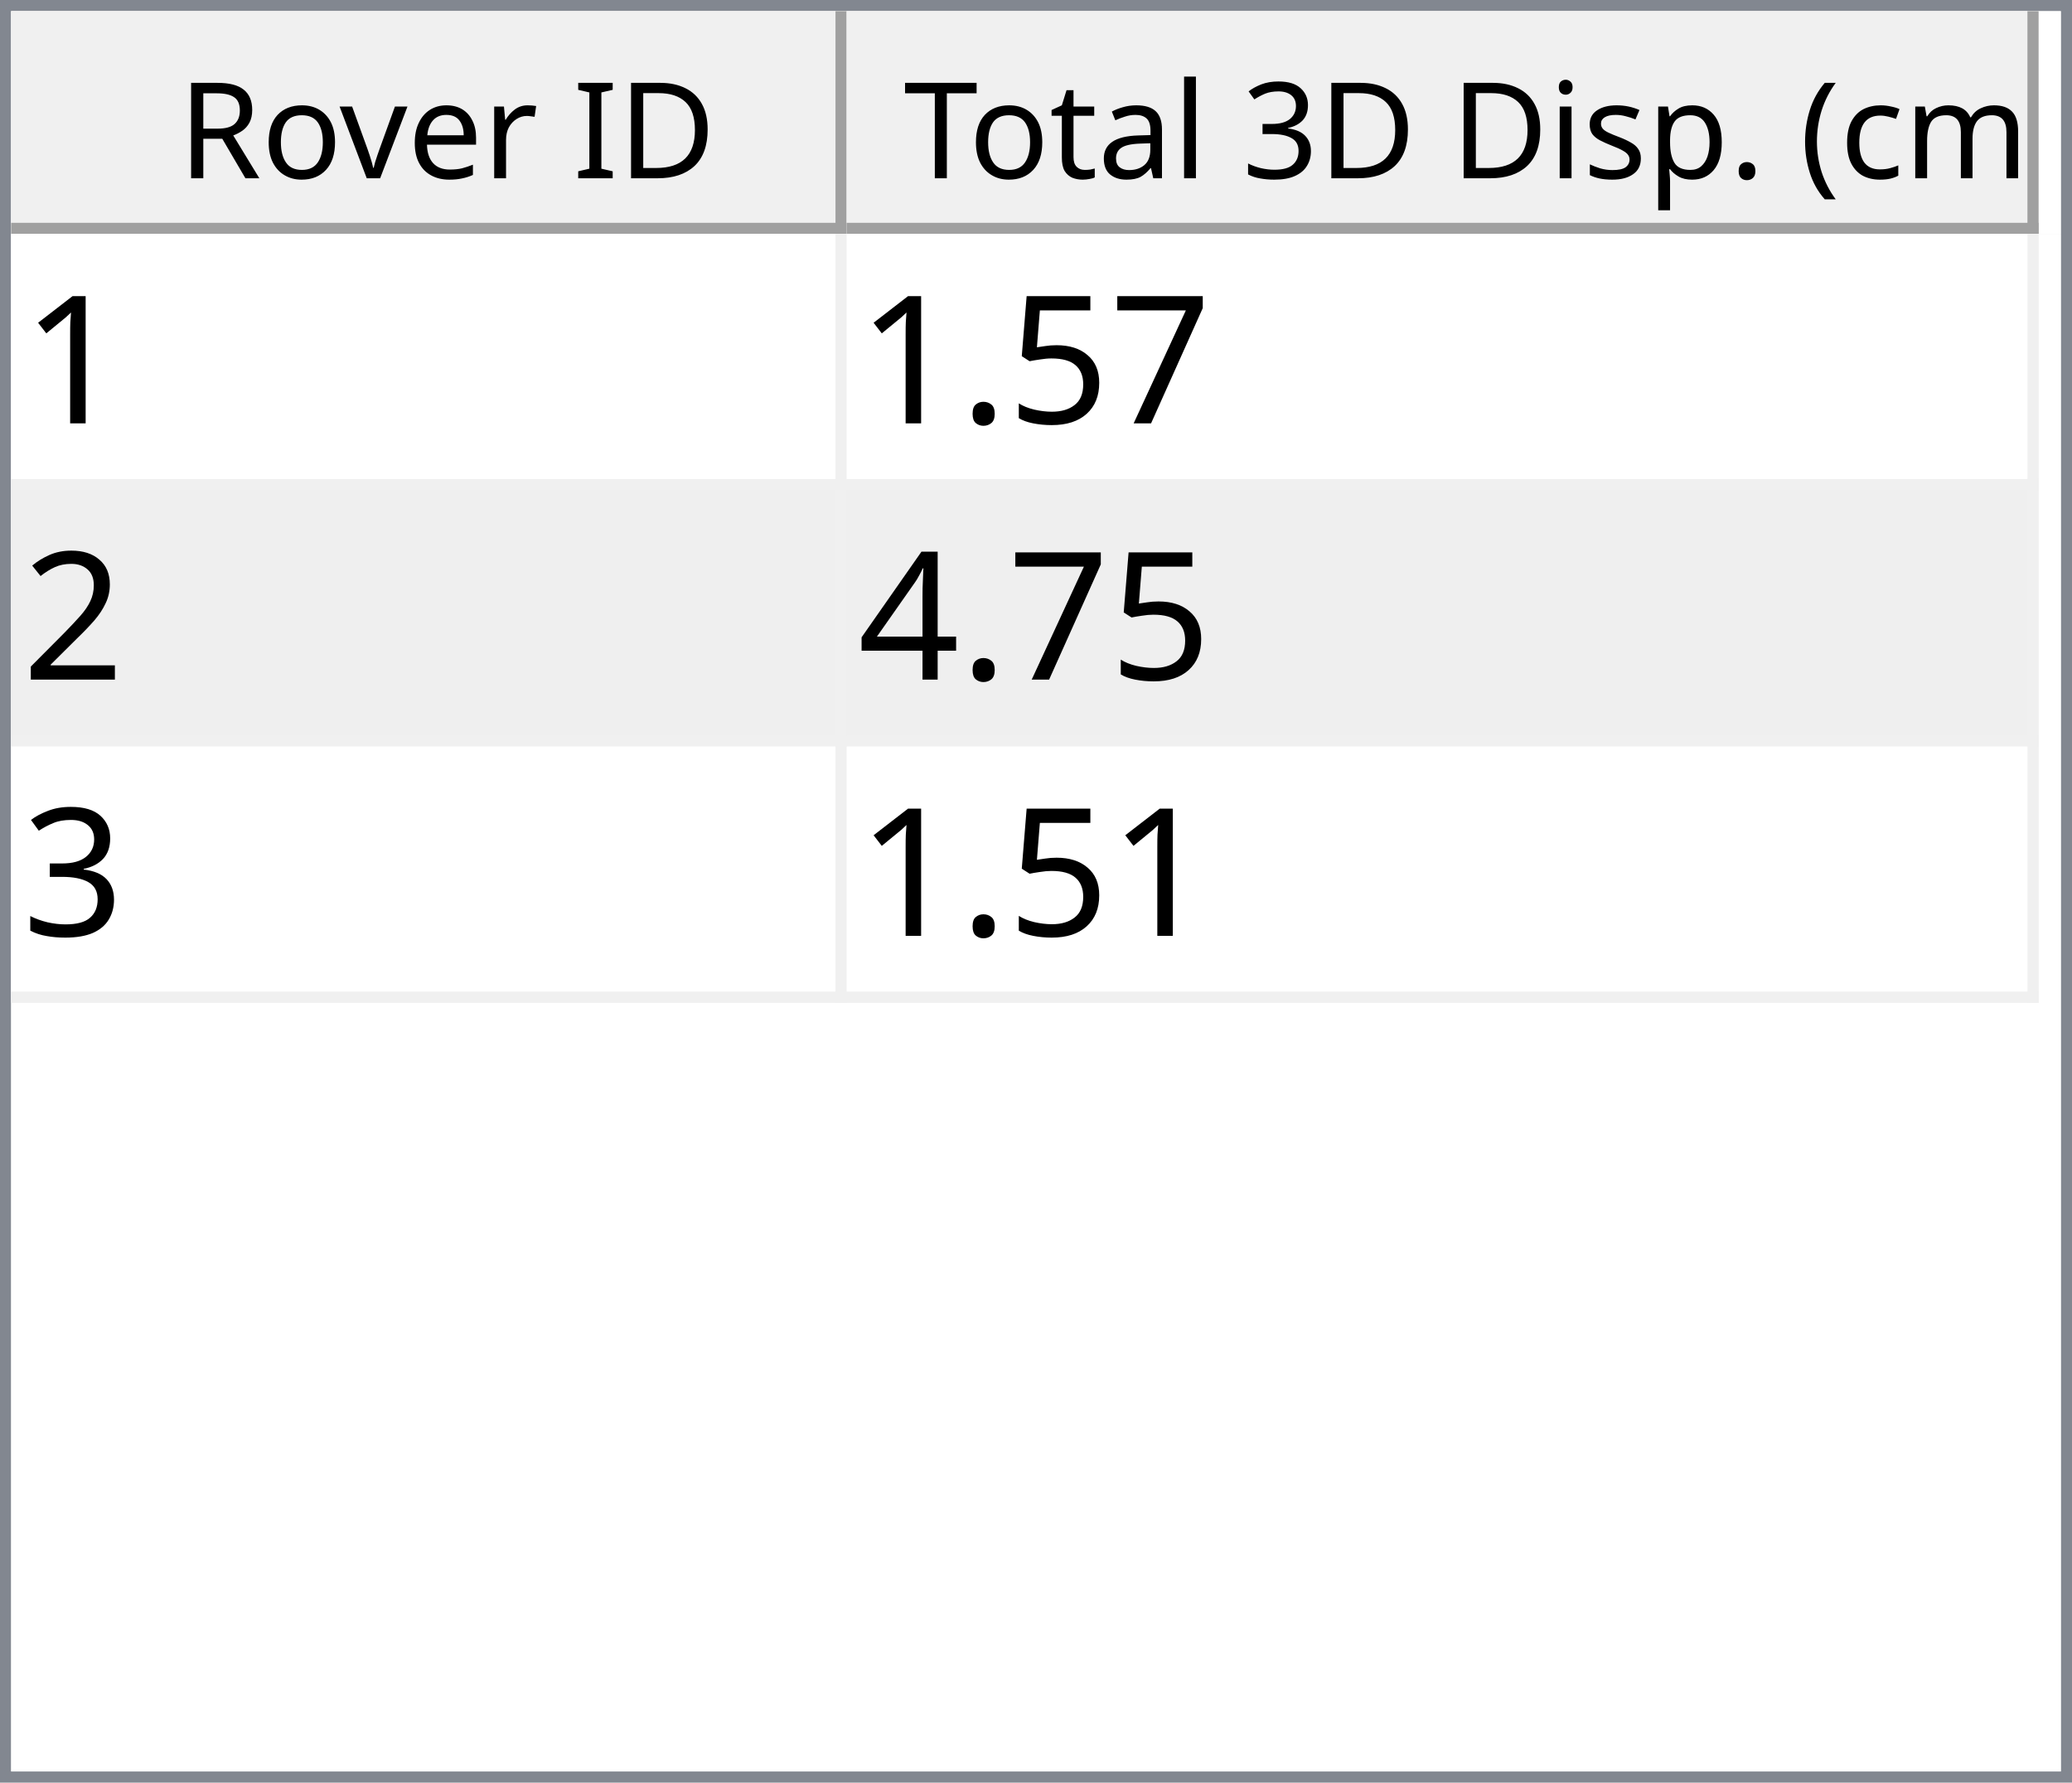
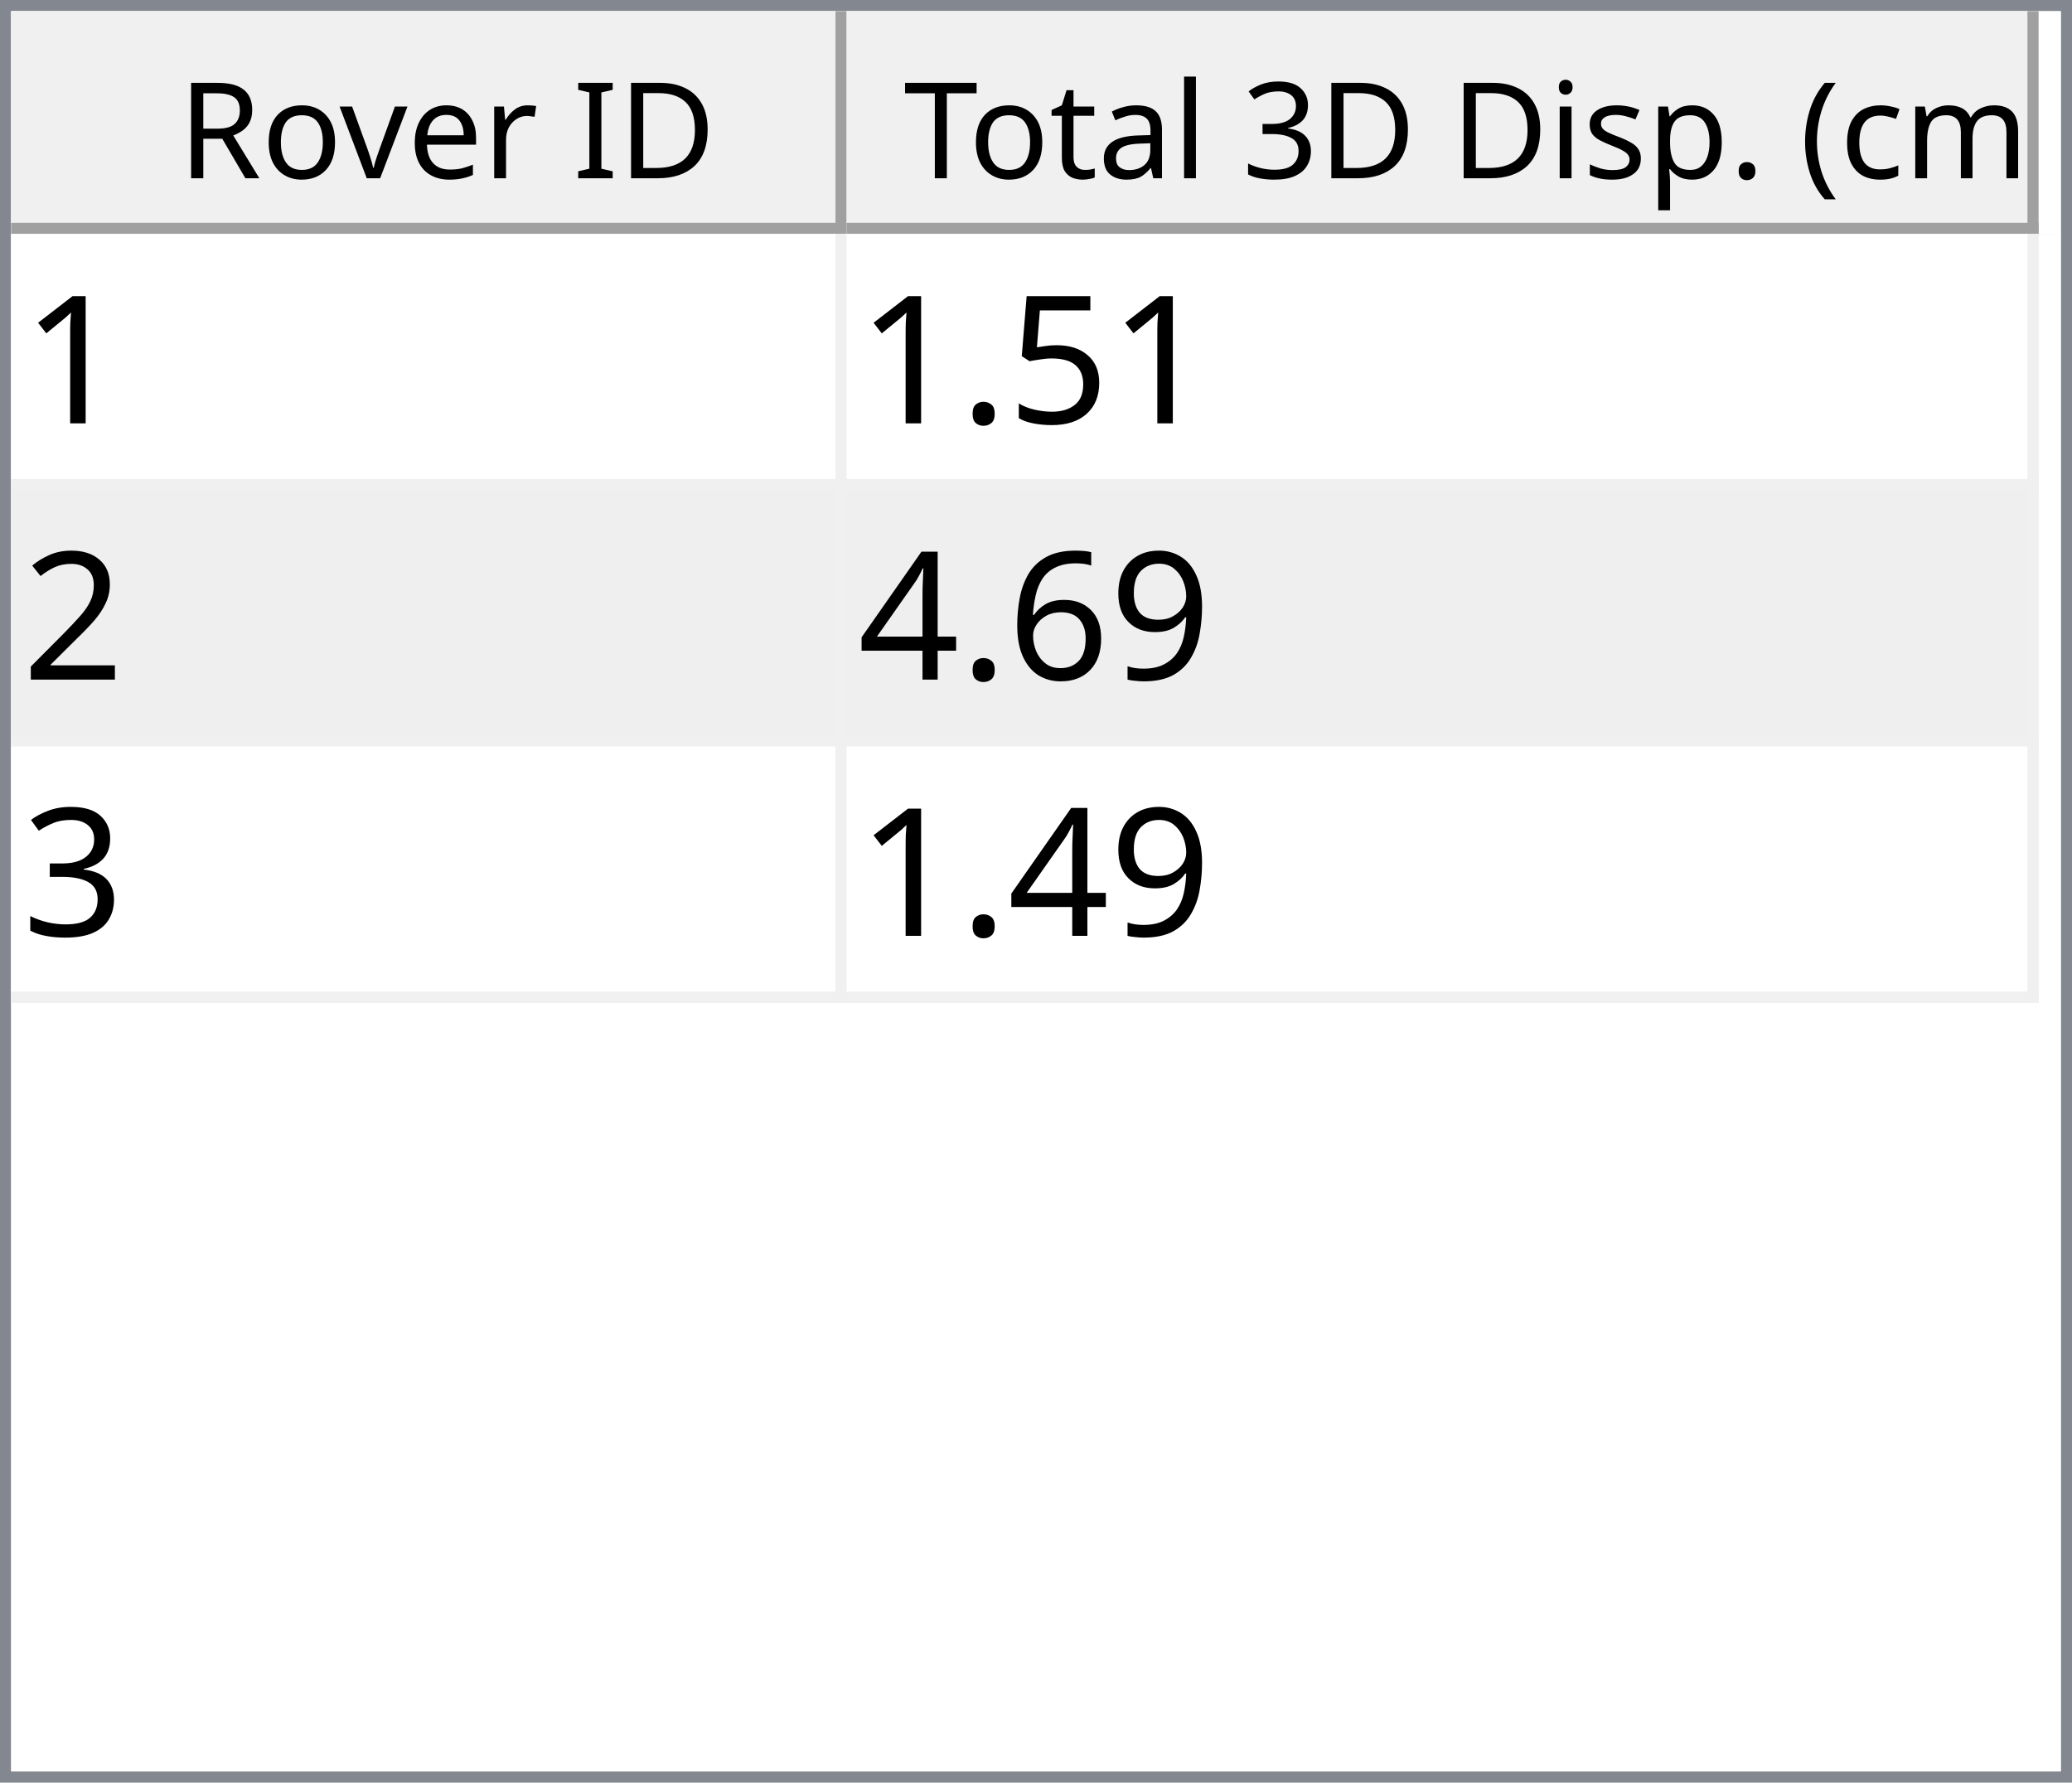
<svg xmlns="http://www.w3.org/2000/svg" style="fill-opacity:1; color-rendering:auto; color-interpolation:auto; text-rendering:auto; stroke:black; stroke-linecap:square; stroke-miterlimit:10; shape-rendering:auto; stroke-opacity:1; fill:black; stroke-dasharray:none; font-weight:normal; stroke-width:1; font-family:'Dialog'; font-style:normal; stroke-linejoin:miter; font-size:12px; stroke-dashoffset:0; image-rendering:auto;" width="186" height="160">
  <defs id="genericDefs" />
  <g>
    <defs id="defs1">
      <clipPath clipPathUnits="userSpaceOnUse" id="clipPath1">
        <path d="M0 0 L186 0 L186 160 L0 160 L0 0 Z" />
      </clipPath>
      <clipPath clipPathUnits="userSpaceOnUse" id="clipPath2">
        <path d="M0 0 L0 160 L186 160 L186 0 Z" />
      </clipPath>
      <clipPath clipPathUnits="userSpaceOnUse" id="clipPath3">
        <path d="M0 0 L0 20 L184 20 L184 0 Z" />
      </clipPath>
      <clipPath clipPathUnits="userSpaceOnUse" id="clipPath4">
        <path d="M0 0 L0 20 L75 20 L75 0 Z" />
      </clipPath>
      <clipPath clipPathUnits="userSpaceOnUse" id="clipPath5">
        <path d="M1 1 L1 19 L74 19 L74 1 Z" />
      </clipPath>
      <clipPath clipPathUnits="userSpaceOnUse" id="clipPath6">
        <path d="M0 0 L0 18 L73 18 L73 0 Z" />
      </clipPath>
      <clipPath clipPathUnits="userSpaceOnUse" id="clipPath7">
        <path d="M-0.5 -0.5 L-0.5 19.5 L74.5 19.5 L74.5 -0.5 Z" />
      </clipPath>
      <clipPath clipPathUnits="userSpaceOnUse" id="clipPath8">
        <path d="M0 0 L0 20 L107 20 L107 0 Z" />
      </clipPath>
      <clipPath clipPathUnits="userSpaceOnUse" id="clipPath9">
        <path d="M1 1 L1 19 L106 19 L106 1 Z" />
      </clipPath>
      <clipPath clipPathUnits="userSpaceOnUse" id="clipPath10">
        <path d="M0 0 L0 18 L105 18 L105 0 Z" />
      </clipPath>
      <clipPath clipPathUnits="userSpaceOnUse" id="clipPath11">
        <path d="M-0.5 -0.5 L-0.5 19.5 L106.5 19.5 L106.5 -0.5 Z" />
      </clipPath>
      <clipPath clipPathUnits="userSpaceOnUse" id="clipPath12">
        <path d="M0 0 L0 138 L184 138 L184 0 Z" />
      </clipPath>
      <clipPath clipPathUnits="userSpaceOnUse" id="clipPath13">
        <path d="M0 0 L0 69 L182 69 L182 0 Z" />
      </clipPath>
      <clipPath clipPathUnits="userSpaceOnUse" id="clipPath14">
        <path d="M-0.5 -0.5 L-0.5 68.5 L181.5 68.5 L181.5 -0.5 Z" />
      </clipPath>
      <clipPath clipPathUnits="userSpaceOnUse" id="clipPath15">
        <path d="M0 0 L0 22 L74 22 L74 0 Z" />
      </clipPath>
      <clipPath clipPathUnits="userSpaceOnUse" id="clipPath16">
        <path d="M0 0 L0 22 L106 22 L106 0 Z" />
      </clipPath>
      <font horiz-adv-x="64.551" id="font1">
        <font-face ascent="107.91" descent="25.098" units-per-em="100" style="font-style:normal; font-family:Segoe UI; font-weight:normal;" />
        <missing-glyph horiz-adv-x="64.551" d="M8.109 0 L8.109 68.266 L56.453 68.266 L56.453 0 L8.109 0 ZM15.328 7.234 L49.219 7.234 L49.219 61.031 L15.328 61.031 L15.328 7.234 Z" />
        <glyph unicode="D" horiz-adv-x="70.117" d="M9.188 0 L9.188 70.016 L28.516 70.016 Q65.531 70.016 65.531 35.891 Q65.531 19.672 55.25 9.836 Q44.969 0 27.734 0 L9.188 0 ZM17.391 62.594 L17.391 7.422 L27.828 7.422 Q41.609 7.422 49.273 14.797 Q56.938 22.172 56.938 35.688 Q56.938 62.594 28.328 62.594 L17.391 62.594 Z" />
        <glyph unicode="I" horiz-adv-x="26.611" d="M17.391 0 L9.188 0 L9.188 70.016 L17.391 70.016 L17.391 0 Z" />
        <glyph unicode=" " horiz-adv-x="27.393" d="" />
        <glyph unicode="r" horiz-adv-x="34.766" d="M34.188 41.891 Q32.078 43.5 28.125 43.5 Q23 43.5 19.555 38.672 Q16.109 33.844 16.109 25.484 L16.109 0 L8.109 0 L8.109 50 L16.109 50 L16.109 39.703 L16.312 39.703 Q18.016 44.969 21.531 47.922 Q25.047 50.875 29.391 50.875 Q32.516 50.875 34.188 50.203 L34.188 41.891 Z" />
        <glyph unicode="e" horiz-adv-x="52.295" d="M48.297 23 L12.984 23 Q13.188 14.656 17.484 10.109 Q21.781 5.562 29.297 5.562 Q37.75 5.562 44.828 11.141 L44.828 3.609 Q38.234 -1.172 27.391 -1.172 Q16.797 -1.172 10.742 5.641 Q4.688 12.453 4.688 24.812 Q4.688 36.469 11.305 43.82 Q17.922 51.172 27.734 51.172 Q37.547 51.172 42.922 44.828 Q48.297 38.484 48.297 27.203 L48.297 23 ZM40.094 29.781 Q40.047 36.719 36.75 40.578 Q33.453 44.438 27.594 44.438 Q21.922 44.438 17.969 40.383 Q14.016 36.328 13.094 29.781 L40.094 29.781 Z" />
        <glyph unicode="v" horiz-adv-x="47.9" d="M47.406 50 L27.484 0 L19.625 0 L0.688 50 L9.469 50 L22.172 13.672 Q23.578 9.672 23.922 6.688 L24.125 6.688 Q24.609 10.453 25.688 13.484 L38.969 50 L47.406 50 Z" />
        <glyph unicode="o" horiz-adv-x="58.594" d="M29 -1.172 Q17.922 -1.172 11.305 5.836 Q4.688 12.844 4.688 24.422 Q4.688 37.016 11.57 44.094 Q18.453 51.172 30.172 51.172 Q41.359 51.172 47.633 44.289 Q53.906 37.406 53.906 25.203 Q53.906 13.234 47.141 6.031 Q40.375 -1.172 29 -1.172 ZM29.594 44.438 Q21.875 44.438 17.383 39.188 Q12.891 33.938 12.891 24.703 Q12.891 15.828 17.43 10.695 Q21.969 5.562 29.594 5.562 Q37.359 5.562 41.531 10.594 Q45.703 15.625 45.703 24.906 Q45.703 34.281 41.531 39.359 Q37.359 44.438 29.594 44.438 Z" />
        <glyph unicode="R" horiz-adv-x="59.814" d="M59.375 0 L49.609 0 L37.891 19.625 Q36.281 22.359 34.766 24.289 Q33.25 26.219 31.664 27.438 Q30.078 28.656 28.25 29.219 Q26.422 29.781 24.125 29.781 L17.391 29.781 L17.391 0 L9.188 0 L9.188 70.016 L30.078 70.016 Q34.672 70.016 38.555 68.867 Q42.438 67.719 45.289 65.375 Q48.141 63.031 49.758 59.547 Q51.375 56.062 51.375 51.375 Q51.375 47.703 50.273 44.656 Q49.172 41.609 47.148 39.211 Q45.125 36.812 42.266 35.133 Q39.406 33.453 35.844 32.516 L35.844 32.328 Q37.594 31.547 38.891 30.547 Q40.188 29.547 41.359 28.18 Q42.531 26.812 43.68 25.078 Q44.828 23.344 46.234 21.047 L59.375 0 ZM17.391 62.594 L17.391 37.203 L28.516 37.203 Q31.594 37.203 34.203 38.133 Q36.812 39.062 38.719 40.797 Q40.625 42.531 41.703 45.047 Q42.781 47.562 42.781 50.688 Q42.781 56.297 39.141 59.445 Q35.5 62.594 28.609 62.594 L17.391 62.594 Z" />
        <glyph unicode=")" horiz-adv-x="30.176" d="M8.297 -15.922 L1.172 -15.922 Q16.406 2.344 16.406 26.812 Q16.406 51.469 1.078 70.016 L8.297 70.016 Q23.531 52.156 23.531 26.703 Q23.531 1.375 8.297 -15.922 Z" />
        <glyph unicode="m" horiz-adv-x="86.133" d="M79.109 0 L71.094 0 L71.094 28.719 Q71.094 37.016 68.531 40.727 Q65.969 44.438 59.906 44.438 Q54.781 44.438 51.195 39.75 Q47.609 35.062 47.609 28.516 L47.609 0 L39.594 0 L39.594 29.688 Q39.594 44.438 28.219 44.438 Q22.953 44.438 19.531 40.016 Q16.109 35.594 16.109 28.516 L16.109 0 L8.109 0 L8.109 50 L16.109 50 L16.109 42.094 L16.312 42.094 Q21.625 51.172 31.844 51.172 Q36.969 51.172 40.773 48.312 Q44.578 45.453 46 40.828 Q51.562 51.172 62.594 51.172 Q79.109 51.172 79.109 30.812 L79.109 0 Z" />
        <glyph unicode="c" horiz-adv-x="46.191" d="M42.188 2.297 Q36.422 -1.172 28.516 -1.172 Q17.828 -1.172 11.258 5.789 Q4.688 12.75 4.688 23.828 Q4.688 36.188 11.766 43.68 Q18.844 51.172 30.672 51.172 Q37.25 51.172 42.281 48.734 L42.281 40.531 Q36.719 44.438 30.375 44.438 Q22.703 44.438 17.797 38.945 Q12.891 33.453 12.891 24.516 Q12.891 15.719 17.508 10.641 Q22.125 5.562 29.891 5.562 Q36.422 5.562 42.188 9.906 L42.188 2.297 Z" />
        <glyph unicode="(" horiz-adv-x="30.176" d="M29.109 -15.922 L21.969 -15.922 Q6.844 1.375 6.844 26.703 Q6.844 52.156 21.969 70.016 L29.203 70.016 Q13.875 51.469 13.875 26.812 Q13.875 2.344 29.109 -15.922 Z" />
        <glyph unicode="." horiz-adv-x="21.68" d="M10.891 -1.078 Q8.641 -1.078 7.055 0.539 Q5.469 2.156 5.469 4.391 Q5.469 6.641 7.055 8.273 Q8.641 9.906 10.891 9.906 Q13.188 9.906 14.797 8.273 Q16.406 6.641 16.406 4.391 Q16.406 2.156 14.797 0.539 Q13.188 -1.078 10.891 -1.078 Z" />
        <glyph unicode="p" horiz-adv-x="58.789" d="M16.312 7.234 L16.109 7.234 L16.109 -23 L8.109 -23 L8.109 50 L16.109 50 L16.109 41.219 L16.312 41.219 Q22.219 51.172 33.594 51.172 Q43.266 51.172 48.688 44.461 Q54.109 37.75 54.109 26.469 Q54.109 13.922 48 6.375 Q41.891 -1.172 31.297 -1.172 Q21.578 -1.172 16.312 7.234 ZM16.109 27.391 L16.109 20.406 Q16.109 14.203 20.141 9.883 Q24.172 5.562 30.375 5.562 Q37.641 5.562 41.773 11.133 Q45.906 16.703 45.906 26.609 Q45.906 34.969 42.047 39.703 Q38.188 44.438 31.594 44.438 Q24.609 44.438 20.359 39.578 Q16.109 34.719 16.109 27.391 Z" />
        <glyph unicode="s" horiz-adv-x="42.432" d="M5.078 1.812 L5.078 10.406 Q11.625 5.562 19.484 5.562 Q30.031 5.562 30.031 12.594 Q30.031 14.594 29.125 15.992 Q28.219 17.391 26.68 18.461 Q25.141 19.531 23.07 20.383 Q21 21.234 18.609 22.172 Q15.281 23.484 12.766 24.828 Q10.25 26.172 8.57 27.859 Q6.891 29.547 6.031 31.695 Q5.172 33.844 5.172 36.719 Q5.172 40.234 6.789 42.945 Q8.406 45.656 11.086 47.484 Q13.766 49.312 17.211 50.242 Q20.656 51.172 24.312 51.172 Q30.812 51.172 35.938 48.922 L35.938 40.828 Q30.422 44.438 23.25 44.438 Q21 44.438 19.195 43.922 Q17.391 43.406 16.094 42.477 Q14.797 41.547 14.086 40.258 Q13.375 38.969 13.375 37.406 Q13.375 35.453 14.086 34.133 Q14.797 32.812 16.164 31.789 Q17.531 30.766 19.484 29.938 Q21.438 29.109 23.922 28.125 Q27.25 26.859 29.883 25.516 Q32.516 24.172 34.375 22.484 Q36.234 20.797 37.234 18.602 Q38.234 16.406 38.234 13.375 Q38.234 9.672 36.602 6.938 Q34.969 4.203 32.234 2.398 Q29.5 0.594 25.93 -0.289 Q22.359 -1.172 18.453 -1.172 Q10.75 -1.172 5.078 1.812 Z" />
        <glyph unicode="i" horiz-adv-x="24.219" d="M12.203 62.703 Q10.062 62.703 8.547 64.164 Q7.031 65.625 7.031 67.875 Q7.031 70.125 8.547 71.609 Q10.062 73.094 12.203 73.094 Q14.406 73.094 15.945 71.609 Q17.484 70.125 17.484 67.875 Q17.484 65.719 15.945 64.211 Q14.406 62.703 12.203 62.703 ZM16.109 0 L8.109 0 L8.109 50 L16.109 50 L16.109 0 Z" />
        <glyph unicode="3" horiz-adv-x="53.906" d="M46.531 19.828 Q46.531 15.094 44.75 11.211 Q42.969 7.328 39.719 4.57 Q36.469 1.812 31.93 0.297 Q27.391 -1.219 21.922 -1.219 Q11.922 -1.219 6 2.594 L6 11.188 Q13.094 5.609 22.219 5.609 Q25.875 5.609 28.828 6.539 Q31.781 7.469 33.906 9.227 Q36.031 10.984 37.18 13.477 Q38.328 15.969 38.328 19.094 Q38.328 32.812 18.797 32.812 L12.984 32.812 L12.984 39.594 L18.5 39.594 Q35.797 39.594 35.797 52.484 Q35.797 64.406 22.609 64.406 Q15.188 64.406 8.688 59.422 L8.688 67.188 Q15.375 71.188 24.609 71.188 Q29 71.188 32.57 69.969 Q36.141 68.75 38.68 66.555 Q41.219 64.359 42.609 61.281 Q44 58.203 44 54.5 Q44 40.672 30.031 36.719 L30.031 36.531 Q33.594 36.141 36.625 34.797 Q39.656 33.453 41.852 31.305 Q44.047 29.156 45.289 26.25 Q46.531 23.344 46.531 19.828 Z" />
        <glyph unicode="l" horiz-adv-x="24.219" d="M16.109 0 L8.109 0 L8.109 74.031 L16.109 74.031 L16.109 0 Z" />
        <glyph unicode="a" horiz-adv-x="50.879" d="M43.891 0 L35.891 0 L35.891 7.812 L35.688 7.812 Q30.469 -1.172 20.312 -1.172 Q12.844 -1.172 8.617 2.781 Q4.391 6.734 4.391 13.281 Q4.391 27.297 20.906 29.594 L35.891 31.688 Q35.891 44.438 25.594 44.438 Q16.547 44.438 9.281 38.281 L9.281 46.484 Q16.656 51.172 26.266 51.172 Q43.891 51.172 43.891 32.516 L43.891 0 ZM35.891 25.297 L23.828 23.641 Q18.266 22.859 15.43 20.875 Q12.594 18.891 12.594 13.875 Q12.594 10.203 15.211 7.883 Q17.828 5.562 22.172 5.562 Q28.125 5.562 32.008 9.742 Q35.891 13.922 35.891 20.312 L35.891 25.297 Z" />
        <glyph unicode="t" horiz-adv-x="33.887" d="M31.297 0.484 Q28.469 -1.078 23.828 -1.078 Q10.688 -1.078 10.688 13.578 L10.688 43.172 L2.094 43.172 L2.094 50 L10.688 50 L10.688 62.203 L18.703 64.797 L18.703 50 L31.297 50 L31.297 43.172 L18.703 43.172 L18.703 14.984 Q18.703 9.969 20.414 7.82 Q22.125 5.672 26.078 5.672 Q29.109 5.672 31.297 7.328 L31.297 0.484 Z" />
        <glyph unicode="T" horiz-adv-x="52.393" d="M50.594 62.594 L30.375 62.594 L30.375 0 L22.172 0 L22.172 62.594 L2 62.594 L2 70.016 L50.594 70.016 L50.594 62.594 Z" />
      </font>
      <font horiz-adv-x="75.0" id="font2">
        <font-face ascent="100.537" descent="21.973" units-per-em="100" style="font-style:normal; font-family:sans-serif; font-weight:normal;" />
        <missing-glyph horiz-adv-x="75.0" d="M12.5 0 L12.5 62.5 L62.5 62.5 L62.5 0 L12.5 0 ZM14.062 1.562 L60.938 1.562 L60.938 60.938 L14.062 60.938 L14.062 1.562 Z" />
        <glyph unicode="1" horiz-adv-x="55.615" d="M37.25 0 L28.469 0 L28.469 56 Q25.297 52.984 20.141 49.953 Q14.984 46.922 10.891 45.406 L10.891 53.906 Q18.266 57.375 23.781 62.305 Q29.297 67.234 31.594 71.875 L37.25 71.875 L37.25 0 Z" />
-         <glyph unicode="7" horiz-adv-x="55.615" d="M4.734 62.203 L4.734 70.656 L51.078 70.656 L51.078 63.812 Q44.234 56.547 37.523 44.484 Q30.812 32.422 27.156 19.672 Q24.516 10.688 23.781 0 L14.75 0 Q14.891 8.453 18.062 20.414 Q21.234 32.375 27.172 43.484 Q33.109 54.594 39.797 62.203 L4.734 62.203 Z" />
        <glyph unicode="5" horiz-adv-x="55.615" d="M4.156 18.75 L13.375 19.531 Q14.406 12.797 18.141 9.398 Q21.875 6 27.156 6 Q33.5 6 37.891 10.789 Q42.281 15.578 42.281 23.484 Q42.281 31 38.062 35.352 Q33.844 39.703 27 39.703 Q22.75 39.703 19.336 37.773 Q15.922 35.844 13.969 32.766 L5.719 33.844 L12.641 70.609 L48.25 70.609 L48.25 62.203 L19.672 62.203 L15.828 42.969 Q22.266 47.469 29.344 47.469 Q38.719 47.469 45.164 40.969 Q51.609 34.469 51.609 24.266 Q51.609 14.547 45.953 7.469 Q39.062 -1.219 27.156 -1.219 Q17.391 -1.219 11.211 4.25 Q5.031 9.719 4.156 18.75 Z" />
        <glyph unicode="." horiz-adv-x="27.783" d="M9.078 0 L9.078 10.016 L19.094 10.016 L19.094 0 L9.078 0 Z" />
        <glyph unicode="2" horiz-adv-x="55.615" d="M50.344 8.453 L50.344 0 L3.031 0 Q2.938 3.172 4.047 6.109 Q5.859 10.938 9.836 15.625 Q13.812 20.312 21.344 26.469 Q33.016 36.031 37.117 41.625 Q41.219 47.219 41.219 52.203 Q41.219 57.422 37.477 61.008 Q33.734 64.594 27.734 64.594 Q21.391 64.594 17.578 60.789 Q13.766 56.984 13.719 50.25 L4.688 51.172 Q5.609 61.281 11.664 66.578 Q17.719 71.875 27.938 71.875 Q38.234 71.875 44.242 66.164 Q50.25 60.453 50.25 52 Q50.25 47.703 48.492 43.555 Q46.734 39.406 42.656 34.812 Q38.578 30.219 29.109 22.219 Q21.188 15.578 18.945 13.211 Q16.703 10.844 15.234 8.453 L50.344 8.453 Z" />
+         <glyph unicode="9" horiz-adv-x="55.615" d="M5.469 16.547 L13.922 17.328 Q14.984 11.375 18.016 8.688 Q21.047 6 25.781 6 Q29.828 6 32.883 7.859 Q35.938 9.719 37.891 12.82 Q39.844 15.922 41.164 21.195 Q42.484 26.469 42.484 31.938 Q42.484 32.516 42.438 33.688 Q39.797 29.5 35.234 26.883 Q30.672 24.266 25.344 24.266 Q16.453 24.266 10.305 30.711 Q4.156 37.156 4.156 47.703 Q4.156 58.594 10.578 65.234 Q17 71.875 26.656 71.875 Q33.641 71.875 39.43 68.117 Q45.219 64.359 48.219 57.398 Q51.219 50.438 51.219 37.25 Q51.219 23.531 48.242 15.406 Q45.266 7.281 39.383 3.031 Q33.5 -1.219 25.594 -1.219 Q17.188 -1.219 11.867 3.445 Q6.547 8.109 5.469 16.547 ZM41.453 48.141 Q41.453 55.719 37.43 60.156 Q33.406 64.594 27.734 64.594 Q21.875 64.594 17.531 59.812 Q13.188 55.031 13.188 47.406 Q13.188 40.578 17.312 36.305 Q21.438 32.031 27.484 32.031 Q33.594 32.031 37.523 36.305 Q41.453 40.578 41.453 48.141 Z" />
+         <glyph unicode="6" horiz-adv-x="55.615" d="M49.75 54.047 L41.016 53.375 Q39.844 58.547 37.703 60.891 Q34.125 64.656 28.906 64.656 Q24.703 64.656 21.531 62.312 Q17.391 59.281 14.992 53.469 Q12.594 47.656 12.5 36.922 Q15.672 41.75 20.266 44.094 Q24.859 46.438 29.891 46.438 Q38.672 46.438 44.852 39.969 Q51.031 33.5 51.031 23.25 Q51.031 16.5 48.125 10.719 Q45.219 4.938 40.141 1.859 Q35.062 -1.219 28.609 -1.219 Q17.625 -1.219 10.695 6.859 Q3.766 14.938 3.766 33.5 Q3.766 54.25 11.422 63.672 Q18.109 71.875 29.438 71.875 Q37.891 71.875 43.289 67.141 Q48.688 62.406 49.75 54.047 ZM13.875 23.188 Q13.875 18.656 15.797 14.508 Q17.719 10.359 21.188 8.18 Q24.656 6 28.469 6 Q34.031 6 38.039 10.492 Q42.047 14.984 42.047 22.703 Q42.047 30.125 38.086 34.398 Q34.125 38.672 28.125 38.672 Q22.172 38.672 18.023 34.398 Q13.875 30.125 13.875 23.188 Z" />
        <glyph unicode="4" horiz-adv-x="55.615" d="M32.328 0 L32.328 17.141 L1.266 17.141 L1.266 25.203 L33.938 71.578 L41.109 71.578 L41.109 25.203 L50.781 25.203 L50.781 17.141 L41.109 17.141 L41.109 0 L32.328 0 ZM32.328 25.203 L32.328 57.469 L9.906 25.203 L32.328 25.203 Z" />
        <glyph unicode="3" horiz-adv-x="55.615" d="M4.203 18.891 L12.984 20.062 Q14.5 12.594 18.141 9.297 Q21.781 6 27 6 Q33.203 6 37.477 10.297 Q41.75 14.594 41.75 20.953 Q41.75 27 37.797 30.93 Q33.844 34.859 27.734 34.859 Q25.25 34.859 21.531 33.891 L22.516 41.609 Q23.391 41.5 23.922 41.5 Q29.547 41.5 34.039 44.43 Q38.531 47.359 38.531 53.469 Q38.531 58.297 35.258 61.477 Q31.984 64.656 26.812 64.656 Q21.688 64.656 18.266 61.43 Q14.844 58.203 13.875 51.766 L5.078 53.328 Q6.688 62.156 12.398 67.016 Q18.109 71.875 26.609 71.875 Q32.469 71.875 37.398 69.359 Q42.328 66.844 44.945 62.5 Q47.562 58.156 47.562 53.266 Q47.562 48.641 45.07 44.828 Q42.578 41.016 37.703 38.766 Q44.047 37.312 47.562 32.695 Q51.078 28.078 51.078 21.141 Q51.078 11.766 44.242 5.25 Q37.406 -1.266 26.953 -1.266 Q17.531 -1.266 11.305 4.352 Q5.078 9.969 4.203 18.891 Z" />
      </font>
    </defs>
    <g style="fill:white; stroke:white;">
      <rect x="0" y="0" width="186" style="clip-path:url(#clipPath1); stroke:none;" height="160" />
    </g>
    <g style="fill:white; text-rendering:optimizeSpeed; color-rendering:optimizeSpeed; image-rendering:optimizeSpeed; shape-rendering:crispEdges; stroke:white; color-interpolation:sRGB;">
      <rect x="0" width="186" height="160" y="0" style="stroke:none;" />
      <path style="stroke:none;" d="M0 160 L186 160 L186 0 L0 0 Z" />
    </g>
    <g style="fill:rgb(240,240,240); font-family:'Segoe UI'; stroke:rgb(240,240,240);">
      <rect x="0" y="0" width="186" style="clip-path:url(#clipPath2); stroke:none;" height="160" />
    </g>
    <g style="fill:rgb(130,135,144); font-family:'Segoe UI'; stroke:rgb(130,135,144);">
      <path d="M0 0 L186 0 L186 160 L0 160 L0 0 ZM1 1 L185 1 L185 159 L1 159 L1 1 Z" style="fill-rule:evenodd; clip-path:url(#clipPath2); stroke:none;" />
    </g>
    <g style="fill:white; font-family:'Segoe UI'; stroke:white;" transform="translate(1,1)">
      <rect x="0" y="0" width="184" style="clip-path:url(#clipPath3); stroke:none;" height="20" />
    </g>
    <g style="fill:rgb(240,240,240); font-family:'Segoe UI'; stroke:rgb(240,240,240);" transform="translate(1,1)">
      <rect x="0" y="0" width="75" style="clip-path:url(#clipPath4); stroke:none;" height="20" />
    </g>
    <g style="font-family:'Segoe UI';" transform="translate(2,2)">
      <text x="14" xml:space="preserve" y="14" style="clip-path:url(#clipPath6); stroke:none;">Rover ID</text>
    </g>
    <g style="fill:rgb(160,160,160); font-family:'Segoe UI'; stroke:rgb(160,160,160); stroke-linejoin:bevel;" transform="translate(1.5,1.5)">
      <line x1="74" x2="74" y1="0" style="fill:none; clip-path:url(#clipPath7);" y2="19" />
    </g>
    <g style="fill:rgb(160,160,160); font-family:'Segoe UI'; stroke:rgb(160,160,160); stroke-linejoin:bevel;" transform="matrix(1,0,0,1,1,1) translate(0.5,0.5)">
      <line x1="0" x2="74" y1="19" style="fill:none; clip-path:url(#clipPath7);" y2="19" />
    </g>
    <g style="fill:rgb(240,240,240); font-family:'Segoe UI'; stroke:rgb(240,240,240);" transform="translate(76,1)">
      <rect x="0" y="0" width="107" style="clip-path:url(#clipPath8); stroke:none;" height="20" />
    </g>
    <g style="font-family:'Segoe UI';" transform="translate(77,2)">
      <text x="1" xml:space="preserve" y="14" style="clip-path:url(#clipPath10); stroke:none;"> Total 3D Disp. (cm)</text>
    </g>
    <g style="fill:rgb(160,160,160); font-family:'Segoe UI'; stroke:rgb(160,160,160); stroke-linejoin:bevel;" transform="translate(76.5,1.5)">
      <line x1="106" x2="106" y1="0" style="fill:none; clip-path:url(#clipPath11);" y2="19" />
    </g>
    <g style="fill:rgb(160,160,160); font-family:'Segoe UI'; stroke:rgb(160,160,160); stroke-linejoin:bevel;" transform="matrix(1,0,0,1,76,1) translate(0.5,0.5)">
      <line x1="0" x2="106" y1="19" style="fill:none; clip-path:url(#clipPath11);" y2="19" />
    </g>
    <g style="fill:white; font-family:'Segoe UI'; stroke:white;" transform="translate(1,21)">
      <rect x="0" y="0" width="184" style="clip-path:url(#clipPath12); stroke:none;" height="138" />
    </g>
    <g style="fill:rgb(240,240,240); font-size:16px; font-family:sans-serif; stroke:rgb(240,240,240);" transform="translate(1,21)">
      <rect x="0" y="0" width="182" style="clip-path:url(#clipPath13); stroke:none;" height="69" />
      <line transform="translate(0.5,0.5)" x1="0" x2="181" y1="22" style="clip-path:url(#clipPath14); fill:none; stroke-linejoin:bevel;" y2="22" />
    </g>
    <g transform="matrix(1,0,0,1,1,21) translate(0.5,0.5)" style="fill:rgb(240,240,240); font-size:16px; font-family:sans-serif; stroke:rgb(240,240,240); stroke-linejoin:bevel;">
      <line x1="0" x2="181" y1="45" style="fill:none; clip-path:url(#clipPath14);" y2="45" />
    </g>
    <g transform="matrix(1,0,0,1,1,21) translate(0.5,0.5)" style="fill:rgb(240,240,240); font-size:16px; font-family:sans-serif; stroke:rgb(240,240,240); stroke-linejoin:bevel;">
      <line x1="0" x2="181" y1="68" style="fill:none; clip-path:url(#clipPath14);" y2="68" />
    </g>
    <g transform="matrix(1,0,0,1,1,21) translate(0.5,0.5)" style="fill:rgb(240,240,240); font-size:16px; font-family:sans-serif; stroke:rgb(240,240,240); stroke-linejoin:bevel;">
      <line x1="74" x2="74" y1="0" style="fill:none; clip-path:url(#clipPath14);" y2="68" />
    </g>
    <g transform="matrix(1,0,0,1,1,21) translate(0.5,0.5)" style="fill:rgb(240,240,240); font-size:16px; font-family:sans-serif; stroke:rgb(240,240,240); stroke-linejoin:bevel;">
      <line x1="181" x2="181" y1="0" style="fill:none; clip-path:url(#clipPath14);" y2="68" />
    </g>
    <g style="fill:white; font-size:16px; font-family:sans-serif; stroke:white;" transform="matrix(1,0,0,1,1,21)">
      <rect x="0" y="0" width="74" style="clip-path:url(#clipPath15); stroke:none;" height="22" />
      <text x="1" y="17" style="fill:black; clip-path:url(#clipPath15); stroke:none;" xml:space="preserve">1</text>
    </g>
    <g style="fill:white; font-size:16px; font-family:sans-serif; stroke:white;" transform="matrix(1,0,0,1,1,21) translate(75,0)">
      <rect x="0" y="0" width="106" style="clip-path:url(#clipPath16); stroke:none;" height="22" />
-       <text x="1" y="17" style="fill:black; clip-path:url(#clipPath16); stroke:none;" xml:space="preserve">1.57</text>
+       <text x="1" y="17" style="fill:black; clip-path:url(#clipPath16); stroke:none;" xml:space="preserve">1.51</text>
    </g>
    <g style="fill:rgb(239,239,239); font-size:16px; font-family:sans-serif; stroke:rgb(239,239,239);" transform="matrix(1,0,0,1,1,21) translate(0,23)">
      <rect x="0" y="0" width="74" style="clip-path:url(#clipPath15); stroke:none;" height="22" />
      <text x="1" y="17" style="fill:black; clip-path:url(#clipPath15); stroke:none;" xml:space="preserve">2</text>
    </g>
    <g style="fill:rgb(239,239,239); font-size:16px; font-family:sans-serif; stroke:rgb(239,239,239);" transform="matrix(1,0,0,1,1,21) translate(75,23)">
      <rect x="0" y="0" width="106" style="clip-path:url(#clipPath16); stroke:none;" height="22" />
-       <text x="1" y="17" style="fill:black; clip-path:url(#clipPath16); stroke:none;" xml:space="preserve">4.75</text>
+       <text x="1" y="17" style="fill:black; clip-path:url(#clipPath16); stroke:none;" xml:space="preserve">4.69</text>
    </g>
    <g style="fill:white; font-size:16px; font-family:sans-serif; stroke:white;" transform="matrix(1,0,0,1,1,21) translate(0,46)">
      <rect x="0" y="0" width="74" style="clip-path:url(#clipPath15); stroke:none;" height="22" />
      <text x="1" y="17" style="fill:black; clip-path:url(#clipPath15); stroke:none;" xml:space="preserve">3</text>
    </g>
    <g style="fill:white; font-size:16px; font-family:sans-serif; stroke:white;" transform="matrix(1,0,0,1,1,21) translate(75,46)">
      <rect x="0" y="0" width="106" style="clip-path:url(#clipPath16); stroke:none;" height="22" />
-       <text x="1" y="17" style="fill:black; clip-path:url(#clipPath16); stroke:none;" xml:space="preserve">1.51</text>
+       <text x="1" y="17" style="fill:black; clip-path:url(#clipPath16); stroke:none;" xml:space="preserve">1.49</text>
    </g>
  </g>
</svg>
